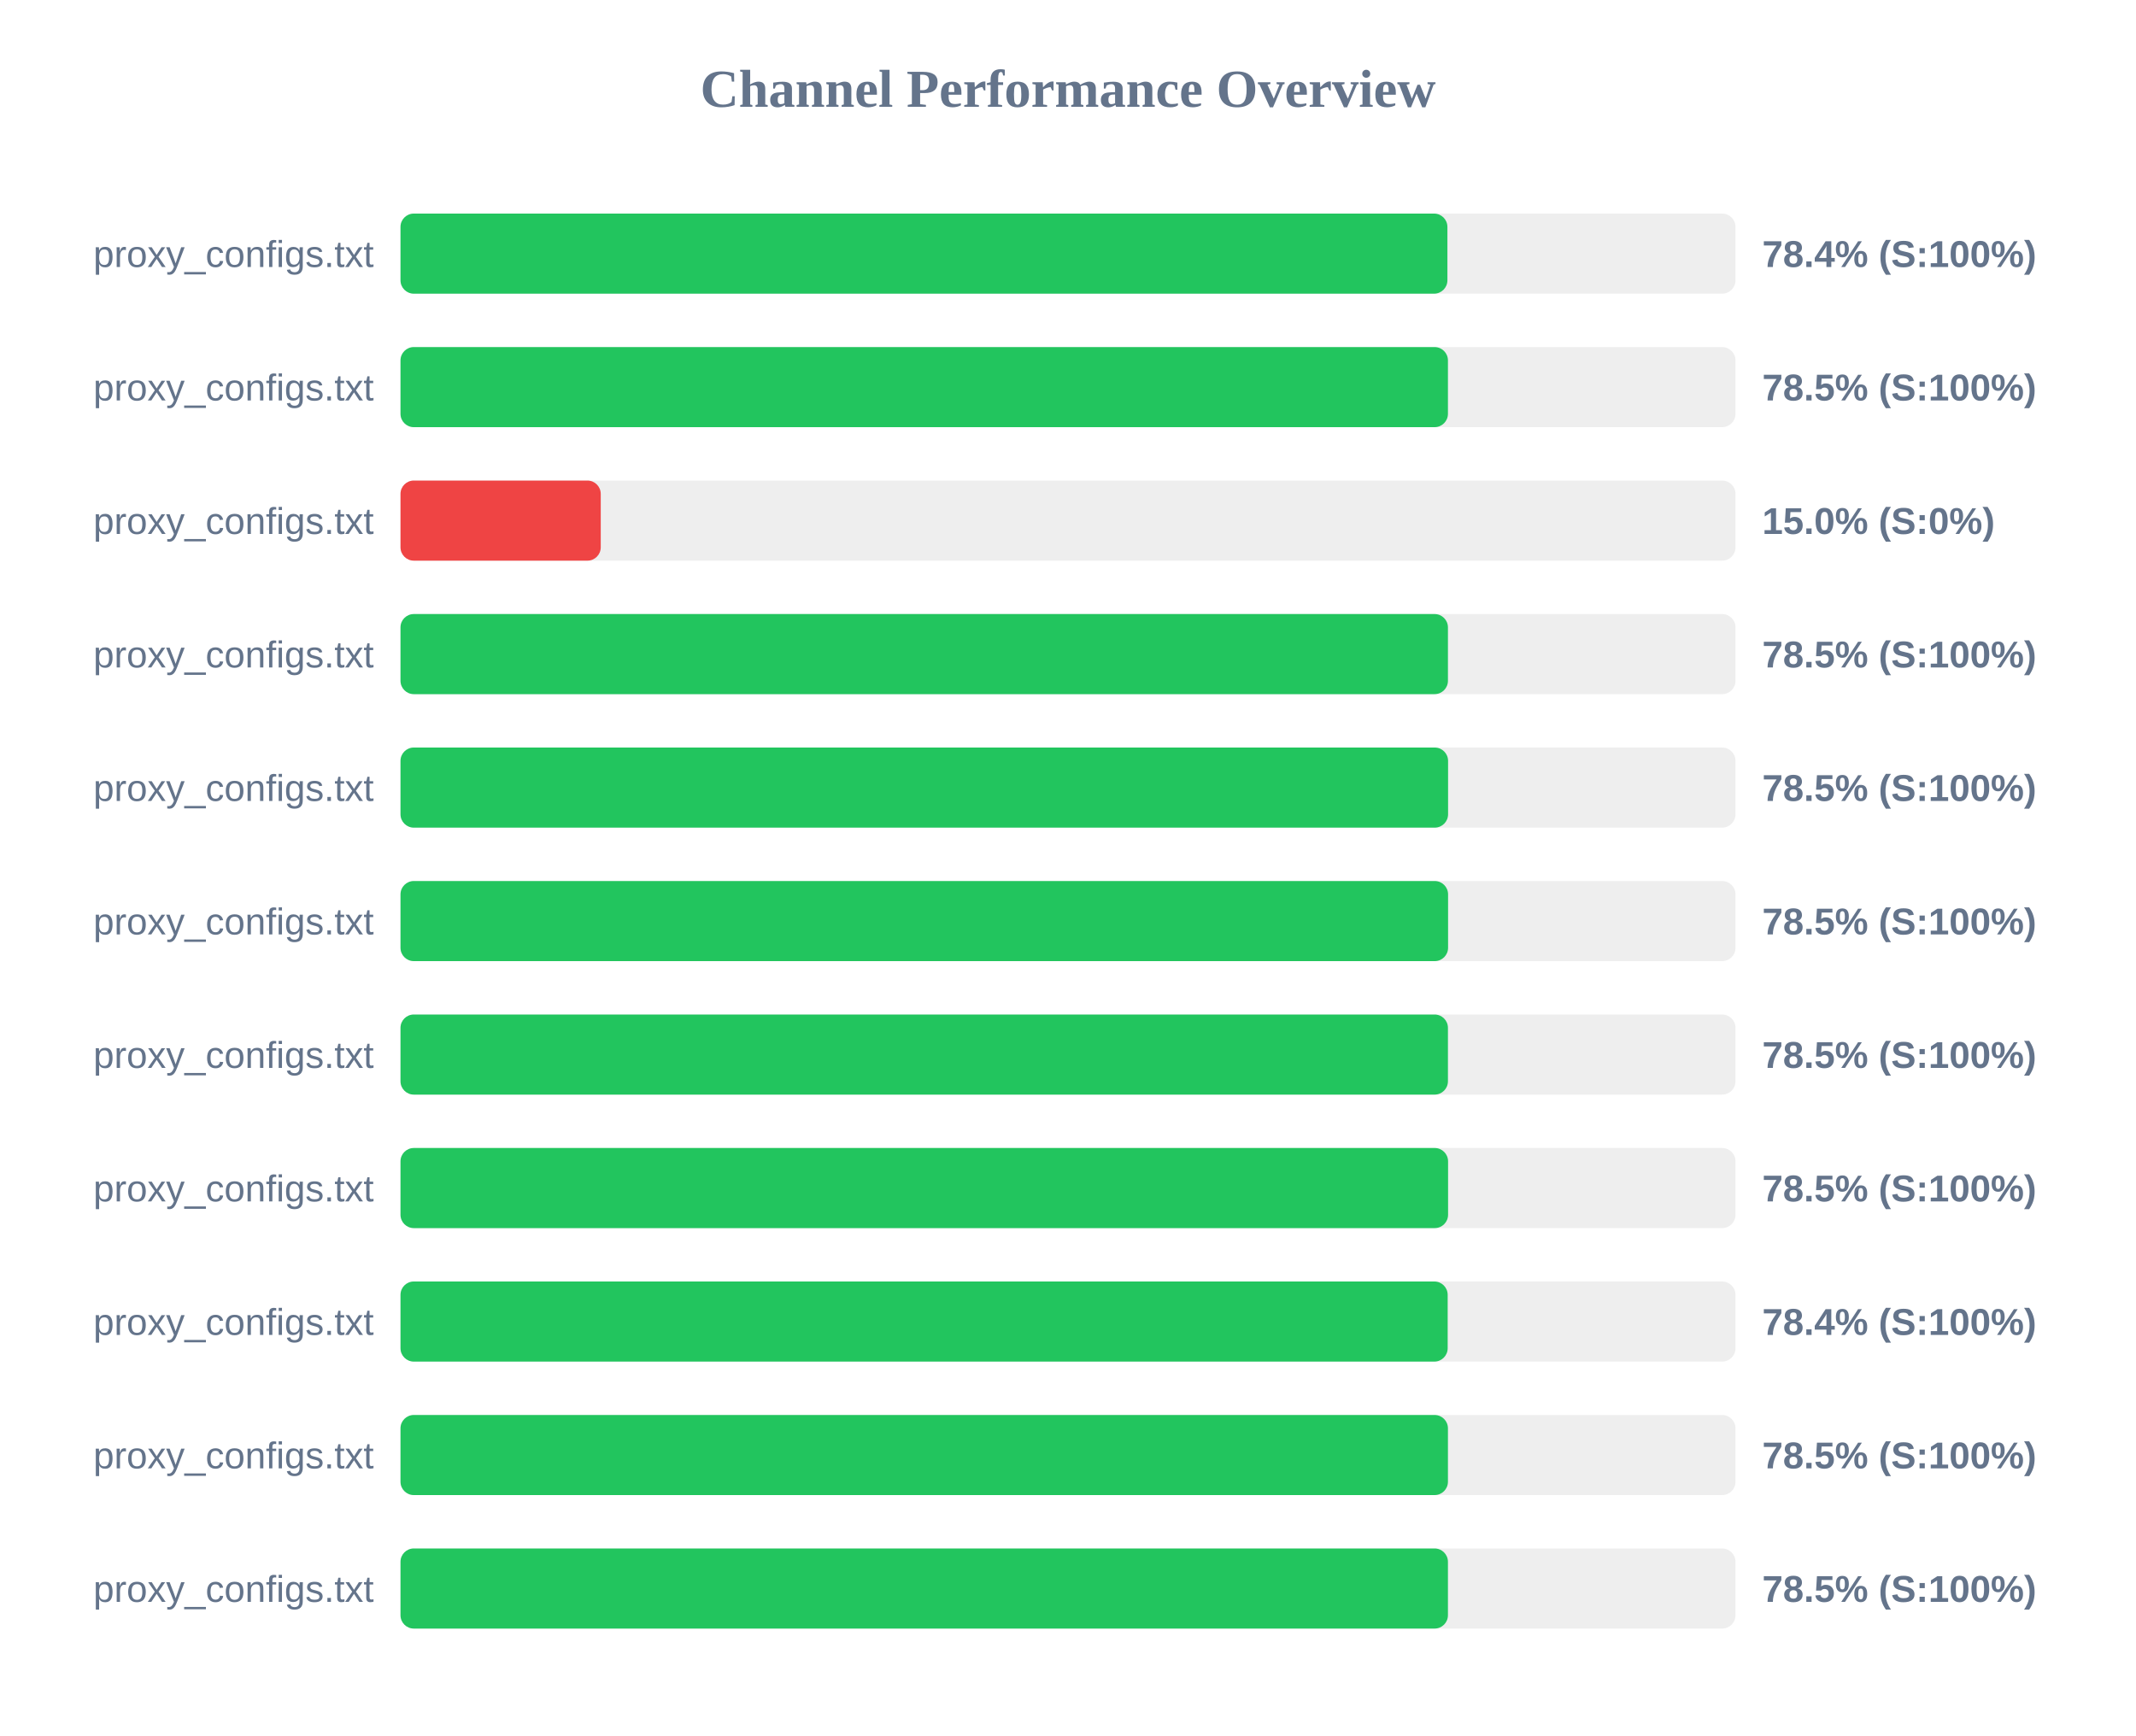
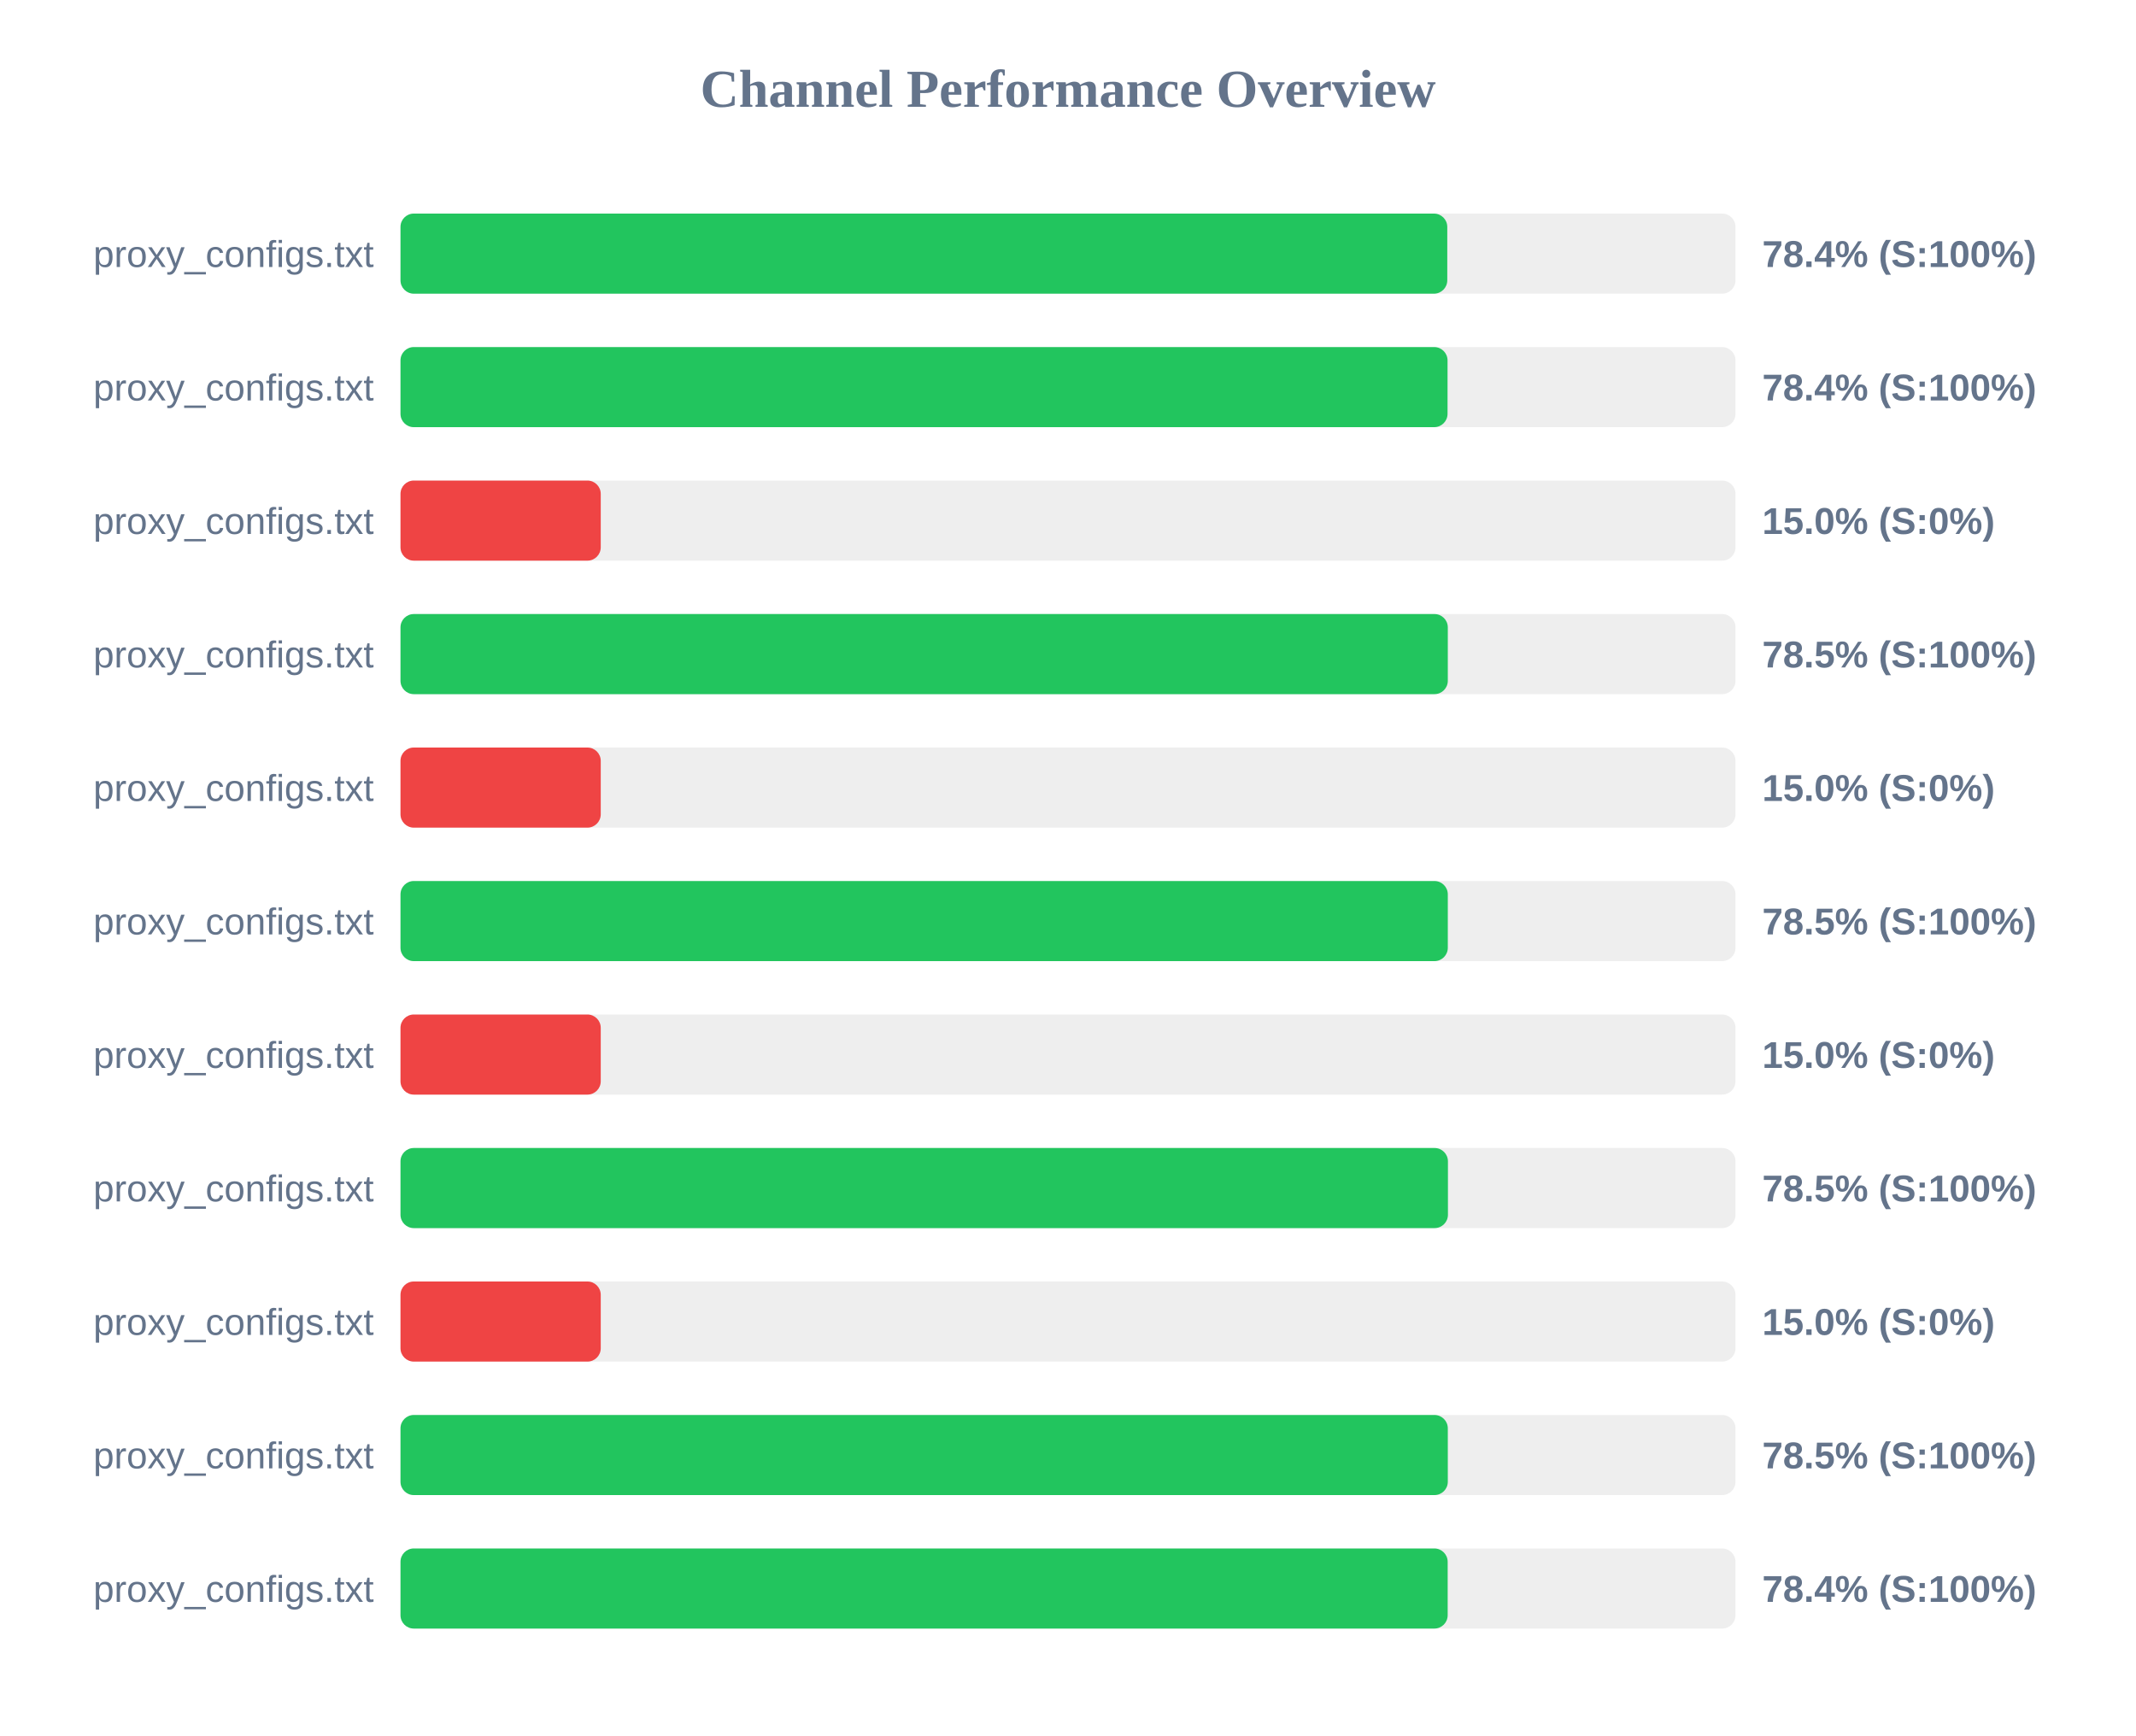
<svg xmlns="http://www.w3.org/2000/svg" width="800" height="650" version="1.1">
  <style>
        .row { font: 14px Arial; fill: #64748b; }
        .score { font: bold 14px Arial; fill: #64748b; }
    </style>
  <text x="400" y="40" text-anchor="middle" font-size="20px" font-weight="bold" fill="#64748b">Channel Performance Overview</text>
  <rect x="150" y="80" width="500" height="30" fill="#eee" rx="5" />
-   <rect x="150" y="80" width="392.1" height="30" fill="#22c55e" rx="5" />
+   <rect x="150" y="80" width="392.05" height="30" fill="#22c55e" rx="5" />
  <text x="140" y="100" text-anchor="end" class="row">proxy_configs.txt</text>
  <text x="660" y="100" text-anchor="start" class="score">78.4% (S:100%)</text>
  <rect x="150" y="130" width="500" height="30" fill="#eee" rx="5" />
-   <rect x="150" y="130" width="392.3" height="30" fill="#22c55e" rx="5" />
+   <rect x="150" y="130" width="392.15" height="30" fill="#22c55e" rx="5" />
  <text x="140" y="150" text-anchor="end" class="row">proxy_configs.txt</text>
-   <text x="660" y="150" text-anchor="start" class="score">78.5% (S:100%)</text>
+   <text x="660" y="150" text-anchor="start" class="score">78.4% (S:100%)</text>
  <rect x="150" y="180" width="500" height="30" fill="#eee" rx="5" />
  <rect x="150" y="180" width="75.0" height="30" fill="#ef4444" rx="5" />
  <text x="140" y="200" text-anchor="end" class="row">proxy_configs.txt</text>
  <text x="660" y="200" text-anchor="start" class="score">15.0% (S:0%)</text>
  <rect x="150" y="230" width="500" height="30" fill="#eee" rx="5" />
-   <rect x="150" y="230" width="392.3" height="30" fill="#22c55e" rx="5" />
+   <rect x="150" y="230" width="392.25" height="30" fill="#22c55e" rx="5" />
  <text x="140" y="250" text-anchor="end" class="row">proxy_configs.txt</text>
  <text x="660" y="250" text-anchor="start" class="score">78.5% (S:100%)</text>
  <rect x="150" y="280" width="500" height="30" fill="#eee" rx="5" />
-   <rect x="150" y="280" width="392.35" height="30" fill="#22c55e" rx="5" />
+   <rect x="150" y="280" width="75.0" height="30" fill="#ef4444" rx="5" />
  <text x="140" y="300" text-anchor="end" class="row">proxy_configs.txt</text>
-   <text x="660" y="300" text-anchor="start" class="score">78.5% (S:100%)</text>
+   <text x="660" y="300" text-anchor="start" class="score">15.0% (S:0%)</text>
  <rect x="150" y="330" width="500" height="30" fill="#eee" rx="5" />
-   <rect x="150" y="330" width="392.35" height="30" fill="#22c55e" rx="5" />
+   <rect x="150" y="330" width="392.25" height="30" fill="#22c55e" rx="5" />
  <text x="140" y="350" text-anchor="end" class="row">proxy_configs.txt</text>
  <text x="660" y="350" text-anchor="start" class="score">78.5% (S:100%)</text>
  <rect x="150" y="380" width="500" height="30" fill="#eee" rx="5" />
-   <rect x="150" y="380" width="392.3" height="30" fill="#22c55e" rx="5" />
+   <rect x="150" y="380" width="75.0" height="30" fill="#ef4444" rx="5" />
  <text x="140" y="400" text-anchor="end" class="row">proxy_configs.txt</text>
-   <text x="660" y="400" text-anchor="start" class="score">78.5% (S:100%)</text>
+   <text x="660" y="400" text-anchor="start" class="score">15.0% (S:0%)</text>
  <rect x="150" y="430" width="500" height="30" fill="#eee" rx="5" />
-   <rect x="150" y="430" width="392.35" height="30" fill="#22c55e" rx="5" />
+   <rect x="150" y="430" width="392.3" height="30" fill="#22c55e" rx="5" />
  <text x="140" y="450" text-anchor="end" class="row">proxy_configs.txt</text>
  <text x="660" y="450" text-anchor="start" class="score">78.5% (S:100%)</text>
  <rect x="150" y="480" width="500" height="30" fill="#eee" rx="5" />
-   <rect x="150" y="480" width="392.2" height="30" fill="#22c55e" rx="5" />
+   <rect x="150" y="480" width="75.0" height="30" fill="#ef4444" rx="5" />
  <text x="140" y="500" text-anchor="end" class="row">proxy_configs.txt</text>
-   <text x="660" y="500" text-anchor="start" class="score">78.4% (S:100%)</text>
+   <text x="660" y="500" text-anchor="start" class="score">15.0% (S:0%)</text>
  <rect x="150" y="530" width="500" height="30" fill="#eee" rx="5" />
-   <rect x="150" y="530" width="392.3" height="30" fill="#22c55e" rx="5" />
+   <rect x="150" y="530" width="392.25" height="30" fill="#22c55e" rx="5" />
  <text x="140" y="550" text-anchor="end" class="row">proxy_configs.txt</text>
  <text x="660" y="550" text-anchor="start" class="score">78.5% (S:100%)</text>
  <rect x="150" y="580" width="500" height="30" fill="#eee" rx="5" />
-   <rect x="150" y="580" width="392.3" height="30" fill="#22c55e" rx="5" />
+   <rect x="150" y="580" width="392.2" height="30" fill="#22c55e" rx="5" />
  <text x="140" y="600" text-anchor="end" class="row">proxy_configs.txt</text>
-   <text x="660" y="600" text-anchor="start" class="score">78.5% (S:100%)</text>
+   <text x="660" y="600" text-anchor="start" class="score">78.4% (S:100%)</text>
</svg>
